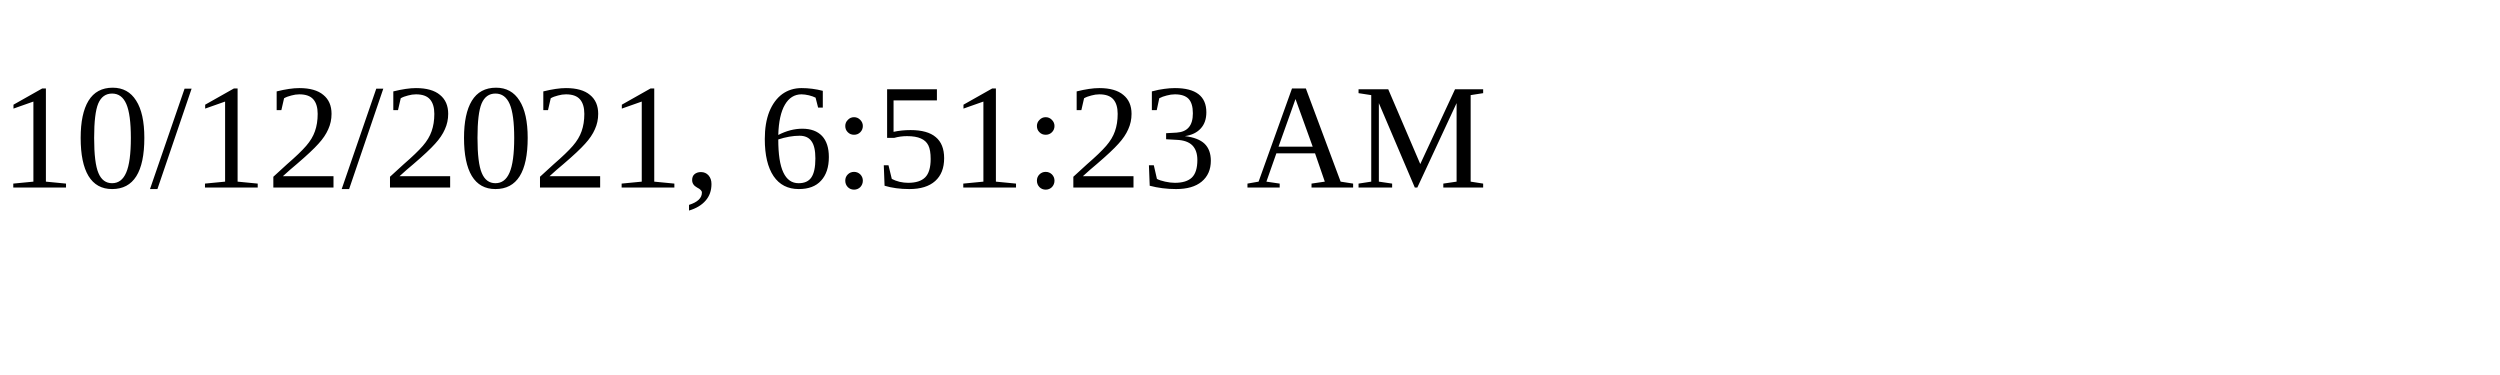
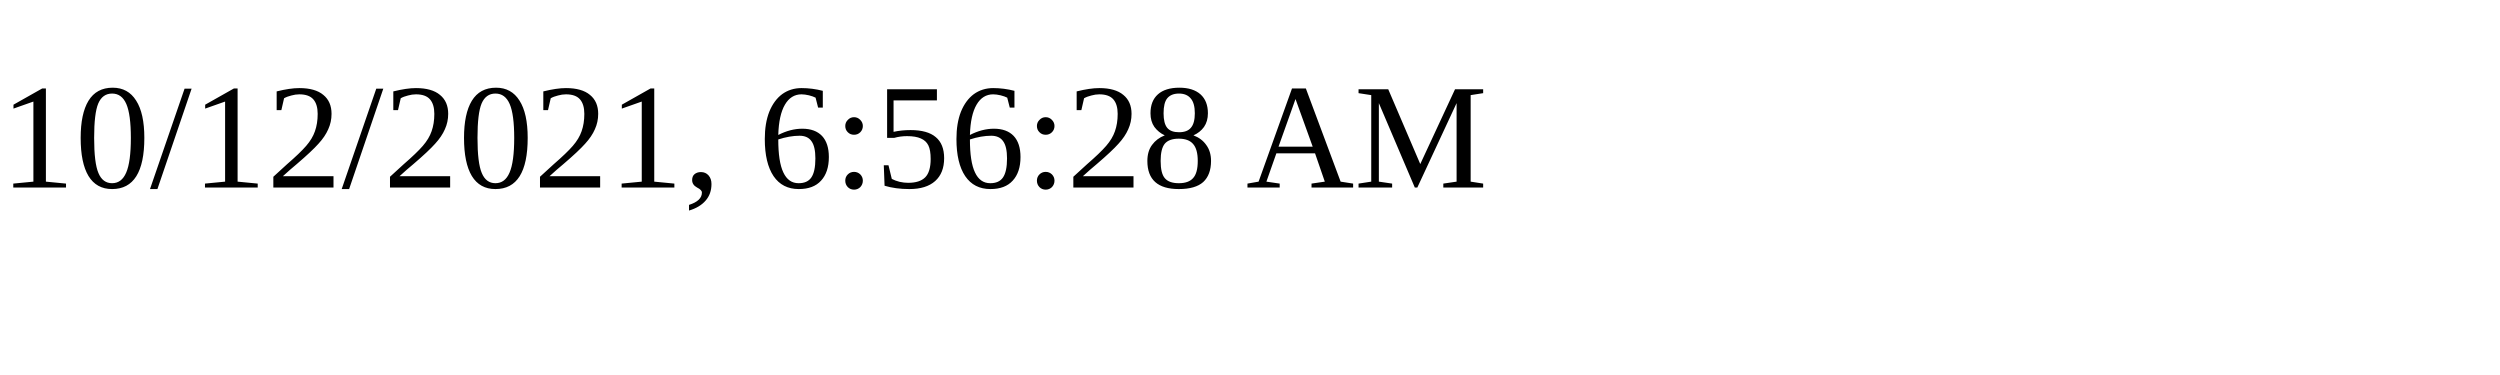
<svg xmlns="http://www.w3.org/2000/svg" height="30" width="200">
-   <text x="0" y="15">10/12/2021, 6:51:23 AM</text>
+   <text x="0" y="15">10/12/2021, 6:56:28 AM</text>
</svg>
